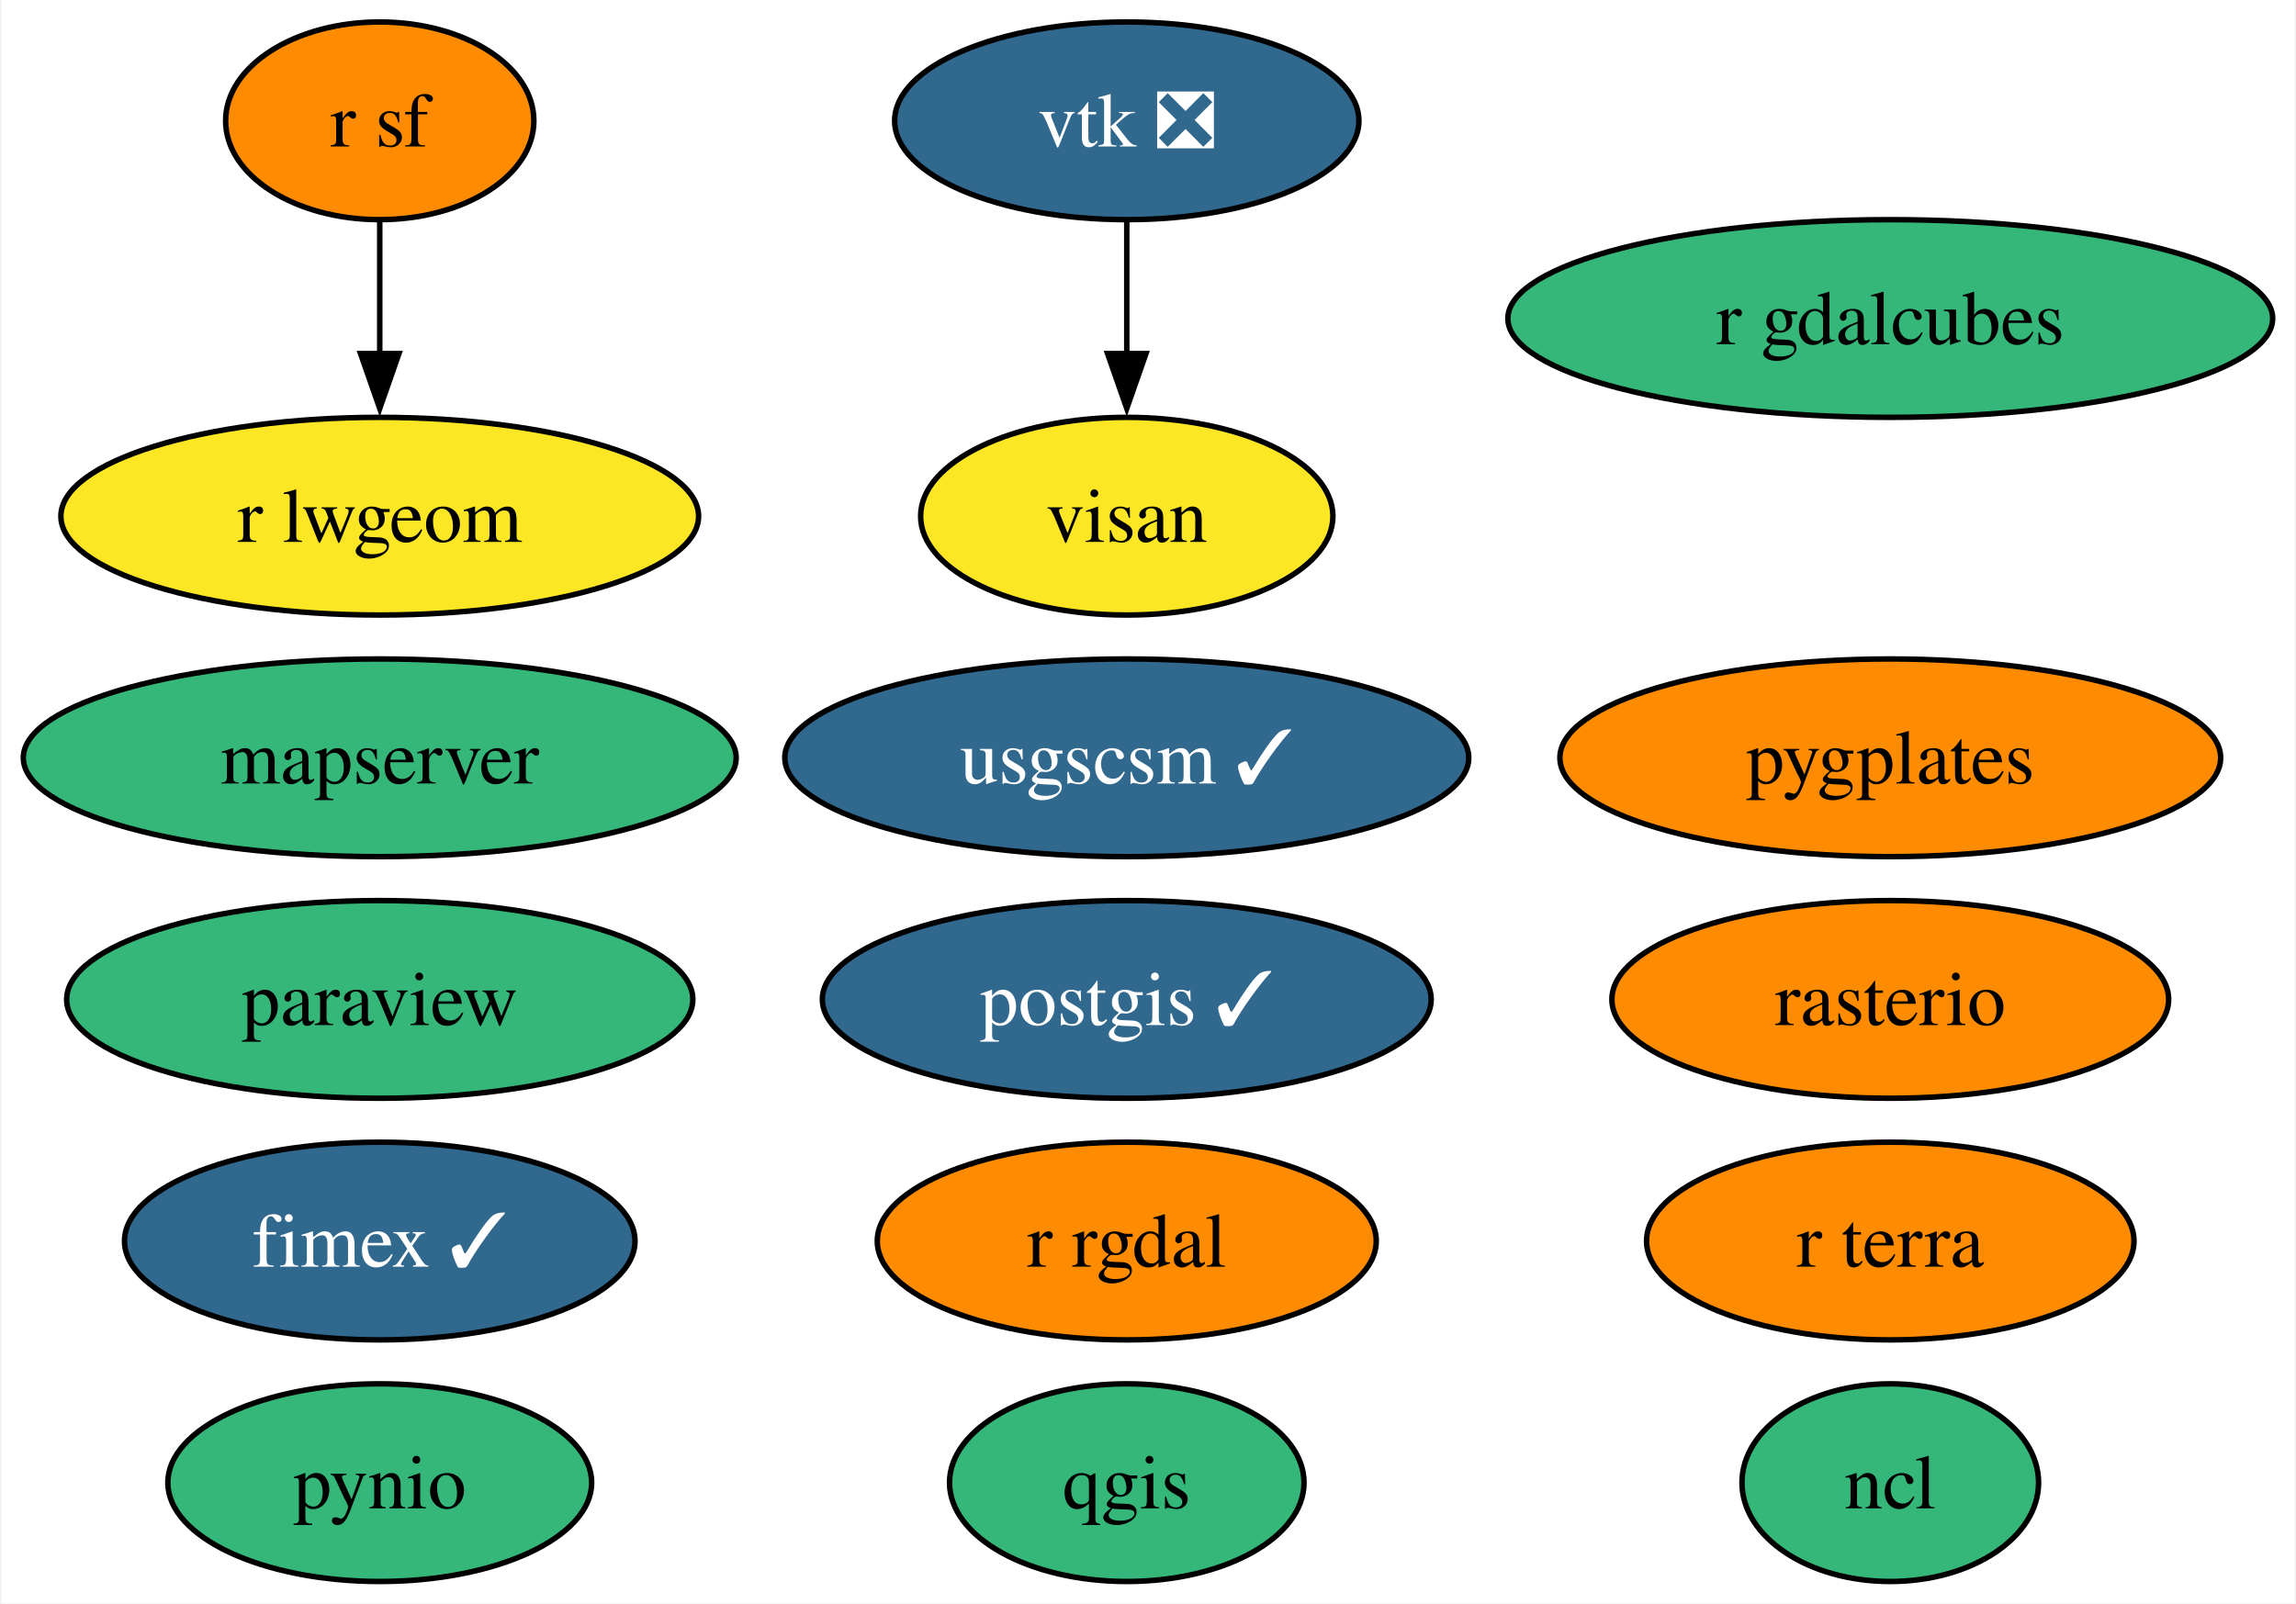
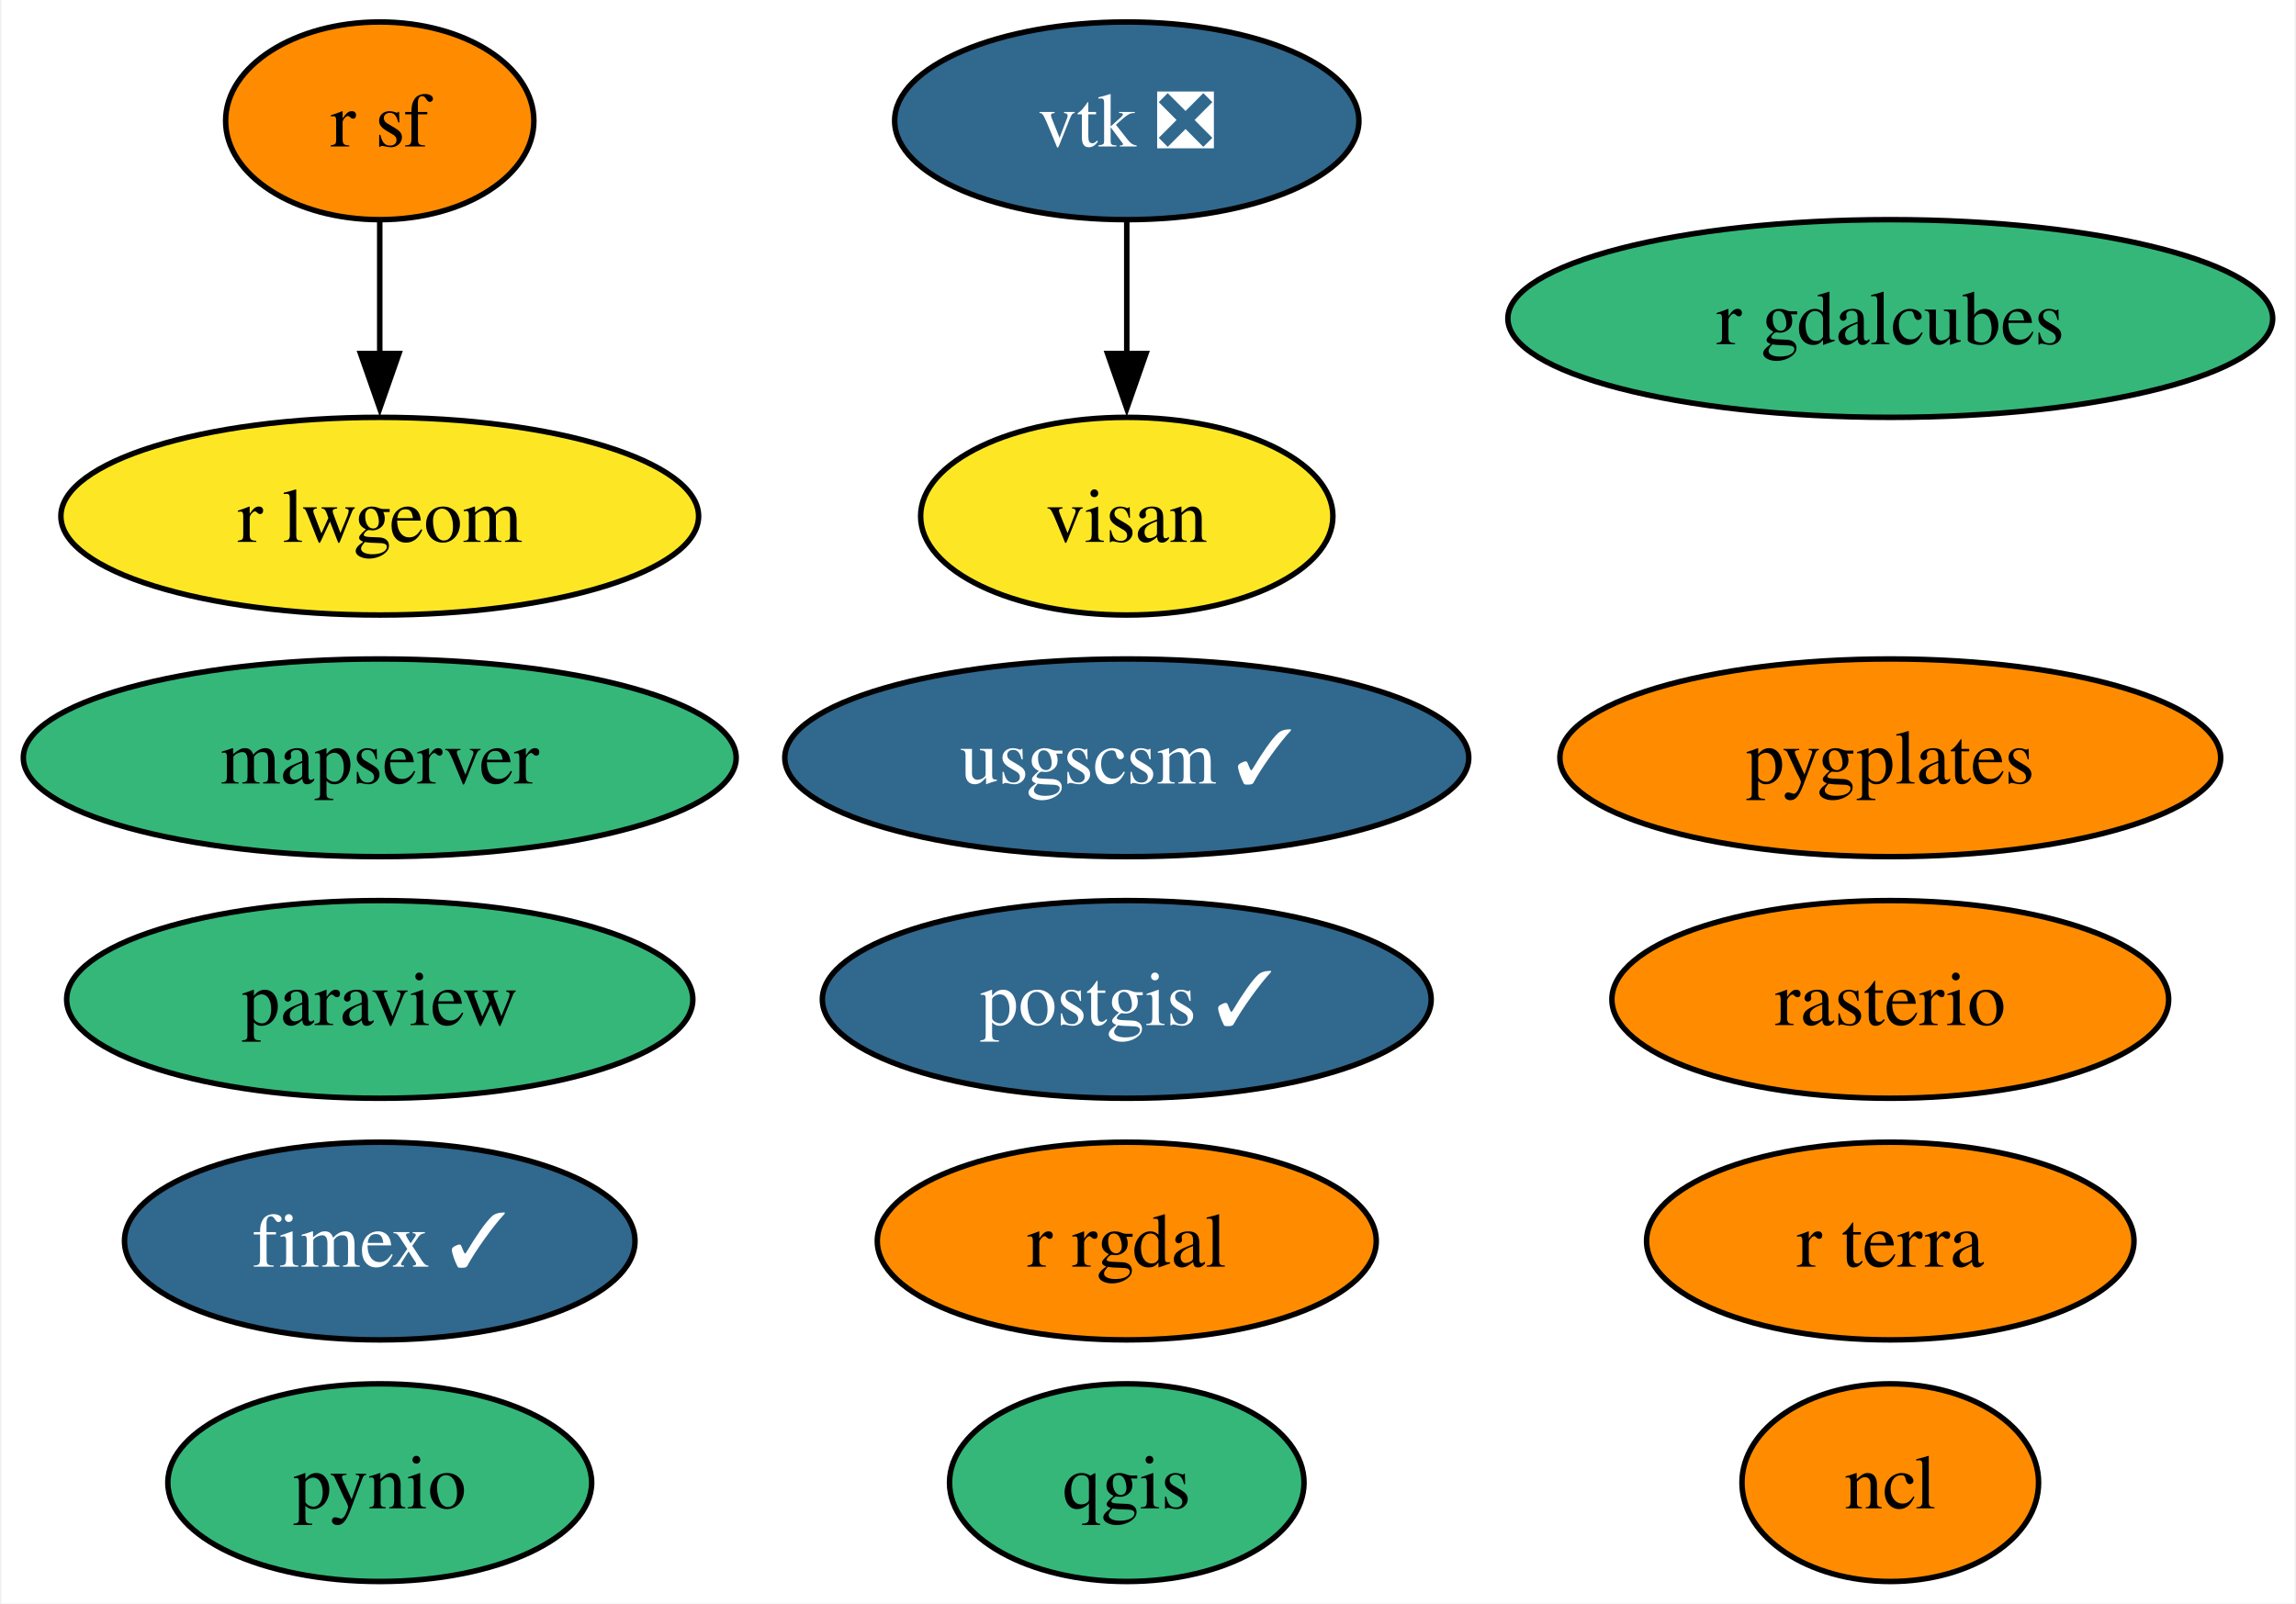
<svg xmlns="http://www.w3.org/2000/svg" xmlns:xlink="http://www.w3.org/1999/xlink" width="418pt" height="292pt" viewBox="0.00 0.00 417.51 292.00">
  <g id="graph0" class="graph" transform="scale(1 1) rotate(0) translate(4 288)">
    <polygon fill="white" stroke="none" points="-4,4 -4,-288 413.51,-288 413.51,4 -4,4" />
    <g id="node1" class="node">
      <g id="a_node1">
        <a xlink:href="https://github.com/conda-forge/ncl-feedstock" xlink:title="ncl">
-           <ellipse fill="#35b779" stroke="black" cx="339.89" cy="-18" rx="27" ry="18" />
+           <ellipse fill="#ff8c00" stroke="black" cx="339.89" cy="-18" rx="27" ry="18" />
          <text text-anchor="middle" x="339.89" y="-13.32" font-family="Times,serif" font-size="14.00">ncl</text>
        </a>
      </g>
    </g>
    <g id="node2" class="node">
      <g id="a_node2">
        <a xlink:href="https://github.com/conda-forge/paraview-feedstock" xlink:title="paraview">
          <ellipse fill="#35b779" stroke="black" cx="64.89" cy="-106" rx="57" ry="18" />
          <text text-anchor="middle" x="64.89" y="-101.33" font-family="Times,serif" font-size="14.00">paraview</text>
        </a>
      </g>
    </g>
    <g id="node3" class="node">
      <g id="a_node3">
        <a xlink:href="https://github.com/conda-forge/postgis-feedstock/pull/107" xlink:title="postgis ✓">
          <ellipse fill="#31688e" stroke="black" cx="200.89" cy="-106" rx="55.42" ry="18" />
          <text text-anchor="middle" x="200.89" y="-101.33" font-family="Times,serif" font-size="14.00" fill="white">postgis ✓</text>
        </a>
      </g>
    </g>
    <g id="node4" class="node">
      <g id="a_node4">
        <a xlink:href="https://github.com/conda-forge/pynio-feedstock" xlink:title="pynio">
          <ellipse fill="#35b779" stroke="black" cx="64.89" cy="-18" rx="38.58" ry="18" />
          <text text-anchor="middle" x="64.89" y="-13.32" font-family="Times,serif" font-size="14.00">pynio</text>
        </a>
      </g>
    </g>
    <g id="node5" class="node">
      <g id="a_node5">
        <a xlink:href="https://github.com/conda-forge/qgis-feedstock" xlink:title="qgis">
          <ellipse fill="#35b779" stroke="black" cx="200.89" cy="-18" rx="32.27" ry="18" />
          <text text-anchor="middle" x="200.89" y="-13.32" font-family="Times,serif" font-size="14.00">qgis</text>
        </a>
      </g>
    </g>
    <g id="node6" class="node">
      <g id="a_node6">
        <a xlink:href="https://github.com/conda-forge/r-rgdal-feedstock" xlink:title="r rgdal">
          <ellipse fill="#ff8c00" stroke="black" cx="200.89" cy="-62" rx="45.42" ry="18" />
          <text text-anchor="middle" x="200.89" y="-57.33" font-family="Times,serif" font-size="14.00">r rgdal</text>
        </a>
      </g>
    </g>
    <g id="node7" class="node">
      <g id="a_node7">
        <a xlink:href="https://github.com/conda-forge/r-sf-feedstock" xlink:title="r sf">
          <ellipse fill="#ff8c00" stroke="black" cx="64.89" cy="-266" rx="28.06" ry="18" />
          <text text-anchor="middle" x="64.89" y="-261.32" font-family="Times,serif" font-size="14.00">r sf</text>
        </a>
      </g>
    </g>
    <g id="node11" class="node">
      <g id="a_node11">
        <a xlink:href="https://github.com/conda-forge/r-lwgeom-feedstock" xlink:title="r lwgeom">
          <ellipse fill="#fde725" stroke="black" cx="64.89" cy="-194" rx="58.05" ry="18" />
          <text text-anchor="middle" x="64.89" y="-189.32" font-family="Times,serif" font-size="14.00">r lwgeom</text>
        </a>
      </g>
    </g>
    <g id="edge1" class="edge">
      <path fill="none" stroke="black" d="M64.89,-247.7C64.89,-240.41 64.89,-231.73 64.89,-223.54" />
      <polygon fill="black" stroke="black" points="68.39,-223.62 64.89,-213.62 61.39,-223.62 68.39,-223.62" />
    </g>
    <g id="node8" class="node">
      <g id="a_node8">
        <a xlink:href="https://github.com/conda-forge/rasterio-feedstock" xlink:title="rasterio">
          <ellipse fill="#ff8c00" stroke="black" cx="339.89" cy="-106" rx="50.68" ry="18" />
          <text text-anchor="middle" x="339.89" y="-101.33" font-family="Times,serif" font-size="14.00">rasterio</text>
        </a>
      </g>
    </g>
    <g id="node9" class="node">
      <g id="a_node9">
        <a xlink:href="https://github.com/conda-forge/vtk-feedstock/pull/319" xlink:title="vtk ❎">
          <ellipse fill="#31688e" stroke="black" cx="200.89" cy="-266" rx="42.26" ry="18" />
          <text text-anchor="middle" x="200.89" y="-261.32" font-family="Times,serif" font-size="14.00" fill="white">vtk ❎</text>
        </a>
      </g>
    </g>
    <g id="node15" class="node">
      <g id="a_node15">
        <a xlink:href="https://github.com/conda-forge/visan-feedstock" xlink:title="visan">
          <ellipse fill="#fde725" stroke="black" cx="200.89" cy="-194" rx="37.53" ry="18" />
          <text text-anchor="middle" x="200.89" y="-189.32" font-family="Times,serif" font-size="14.00">visan</text>
        </a>
      </g>
    </g>
    <g id="edge2" class="edge">
      <path fill="none" stroke="black" d="M200.89,-247.7C200.89,-240.41 200.89,-231.73 200.89,-223.54" />
      <polygon fill="black" stroke="black" points="204.39,-223.62 200.89,-213.62 197.39,-223.62 204.39,-223.62" />
    </g>
    <g id="node10" class="node">
      <g id="a_node10">
        <a xlink:href="https://github.com/conda-forge/usgscsm-feedstock/pull/18" xlink:title="usgscsm ✓">
          <ellipse fill="#31688e" stroke="black" cx="200.89" cy="-150" rx="62.26" ry="18" />
          <text text-anchor="middle" x="200.89" y="-145.32" font-family="Times,serif" font-size="14.00" fill="white">usgscsm ✓</text>
        </a>
      </g>
    </g>
    <g id="node12" class="node">
      <g id="a_node12">
        <a xlink:href="https://github.com/conda-forge/fimex-feedstock/pull/71" xlink:title="fimex ✓">
          <ellipse fill="#31688e" stroke="black" cx="64.89" cy="-62" rx="46.47" ry="18" />
          <text text-anchor="middle" x="64.89" y="-57.33" font-family="Times,serif" font-size="14.00" fill="white">fimex ✓</text>
        </a>
      </g>
    </g>
    <g id="node13" class="node">
      <g id="a_node13">
        <a xlink:href="https://github.com/conda-forge/r-gdalcubes-feedstock" xlink:title="r gdalcubes">
          <ellipse fill="#35b779" stroke="black" cx="339.89" cy="-230" rx="69.62" ry="18" />
          <text text-anchor="middle" x="339.89" y="-225.32" font-family="Times,serif" font-size="14.00">r gdalcubes</text>
        </a>
      </g>
    </g>
    <g id="node14" class="node">
      <g id="a_node14">
        <a xlink:href="https://github.com/conda-forge/r-terra-feedstock" xlink:title="r terra">
          <ellipse fill="#ff8c00" stroke="black" cx="339.89" cy="-62" rx="44.37" ry="18" />
          <text text-anchor="middle" x="339.89" y="-57.33" font-family="Times,serif" font-size="14.00">r terra</text>
        </a>
      </g>
    </g>
    <g id="node16" class="node">
      <g id="a_node16">
        <a xlink:href="https://github.com/conda-forge/mapserver-feedstock" xlink:title="mapserver">
          <ellipse fill="#35b779" stroke="black" cx="64.89" cy="-150" rx="64.89" ry="18" />
          <text text-anchor="middle" x="64.89" y="-145.32" font-family="Times,serif" font-size="14.00">mapserver</text>
        </a>
      </g>
    </g>
    <g id="node17" class="node">
      <g id="a_node17">
        <a xlink:href="https://github.com/conda-forge/pygplates-feedstock" xlink:title="pygplates">
          <ellipse fill="#ff8c00" stroke="black" cx="339.89" cy="-150" rx="60.15" ry="18" />
          <text text-anchor="middle" x="339.89" y="-145.32" font-family="Times,serif" font-size="14.00">pygplates</text>
        </a>
      </g>
    </g>
  </g>
</svg>
